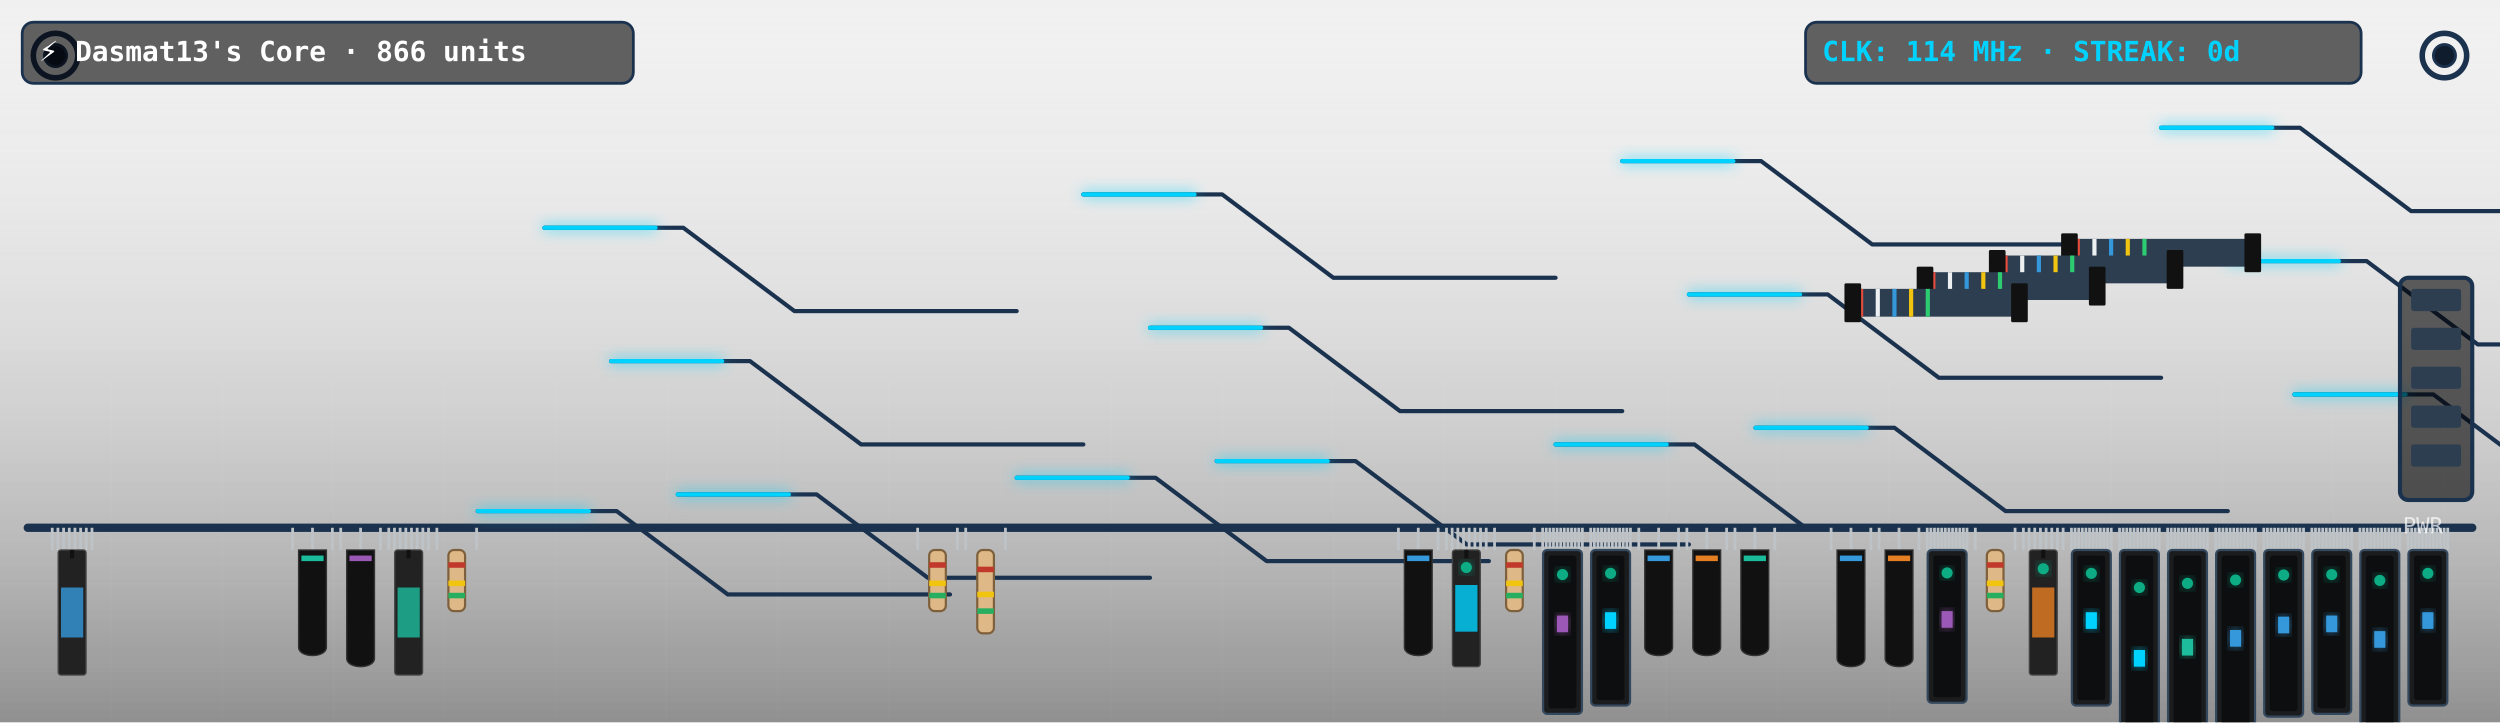
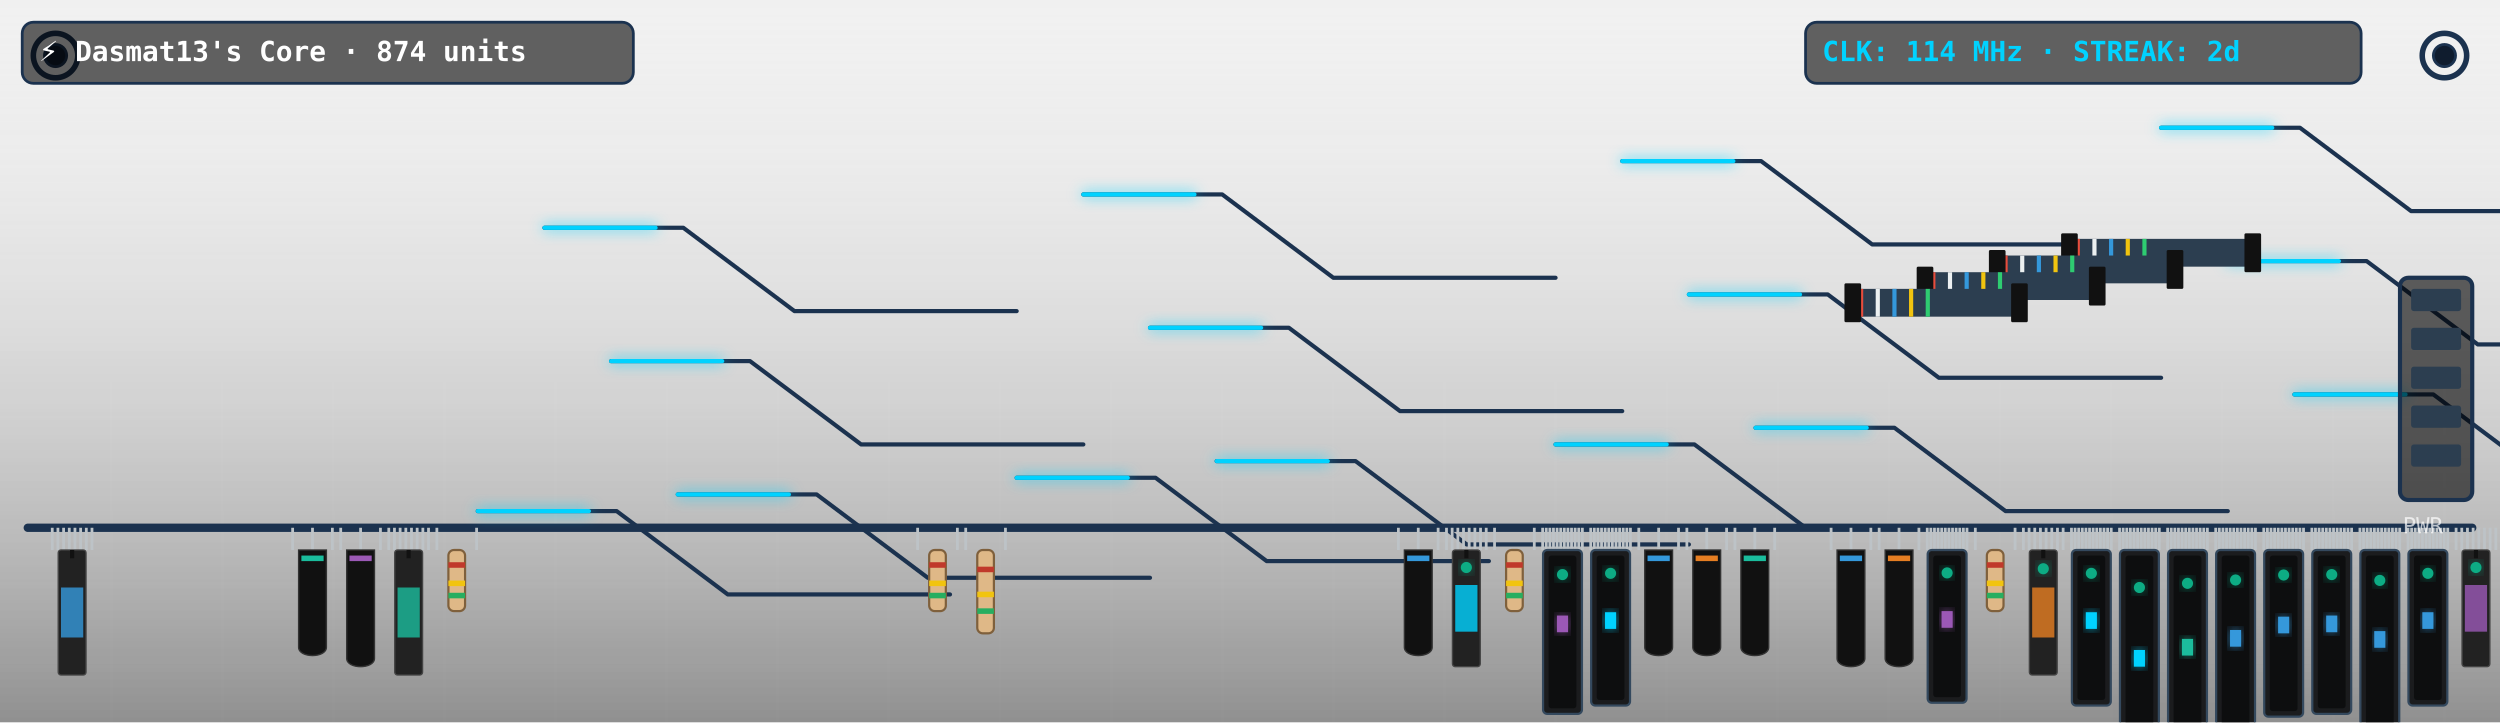
<svg xmlns="http://www.w3.org/2000/svg" viewBox="0 0 900 260" width="900" height="260" style="border-radius:12px;overflow:hidden;background:#0f1c2e">
  <defs>
    <filter id="neon-glow" x="-20%" y="-20%" width="140%" height="140%">
      <feGaussianBlur in="SourceGraphic" stdDeviation="2.5" result="blur" />
      <feMerge>
        <feMergeNode in="blur" />
        <feMergeNode in="SourceGraphic" />
      </feMerge>
    </filter>
    <linearGradient id="pcb-shading" x1="0" y1="0" x2="0" y2="1">
      <stop offset="0%" stop-color="rgba(255,255,255,0.03)" />
      <stop offset="100%" stop-color="rgba(0,0,0,0.4)" />
    </linearGradient>
  </defs>
  <rect width="900" height="260" fill="url(#pcb-shading)" />
  <line x1="40" y1="0" x2="40" y2="260" stroke="rgba(255,255,255,0.015)" stroke-width="1" />
  <line x1="80" y1="0" x2="80" y2="260" stroke="rgba(255,255,255,0.015)" stroke-width="1" />
  <line x1="120" y1="0" x2="120" y2="260" stroke="rgba(255,255,255,0.015)" stroke-width="1" />
  <line x1="160" y1="0" x2="160" y2="260" stroke="rgba(255,255,255,0.015)" stroke-width="1" />
  <line x1="200" y1="0" x2="200" y2="260" stroke="rgba(255,255,255,0.015)" stroke-width="1" />
  <line x1="240" y1="0" x2="240" y2="260" stroke="rgba(255,255,255,0.015)" stroke-width="1" />
  <line x1="280" y1="0" x2="280" y2="260" stroke="rgba(255,255,255,0.015)" stroke-width="1" />
  <line x1="320" y1="0" x2="320" y2="260" stroke="rgba(255,255,255,0.015)" stroke-width="1" />
  <line x1="360" y1="0" x2="360" y2="260" stroke="rgba(255,255,255,0.015)" stroke-width="1" />
  <line x1="400" y1="0" x2="400" y2="260" stroke="rgba(255,255,255,0.015)" stroke-width="1" />
  <line x1="440" y1="0" x2="440" y2="260" stroke="rgba(255,255,255,0.015)" stroke-width="1" />
  <line x1="480" y1="0" x2="480" y2="260" stroke="rgba(255,255,255,0.015)" stroke-width="1" />
  <line x1="520" y1="0" x2="520" y2="260" stroke="rgba(255,255,255,0.015)" stroke-width="1" />
  <line x1="560" y1="0" x2="560" y2="260" stroke="rgba(255,255,255,0.015)" stroke-width="1" />
  <line x1="600" y1="0" x2="600" y2="260" stroke="rgba(255,255,255,0.015)" stroke-width="1" />
  <line x1="640" y1="0" x2="640" y2="260" stroke="rgba(255,255,255,0.015)" stroke-width="1" />
  <line x1="680" y1="0" x2="680" y2="260" stroke="rgba(255,255,255,0.015)" stroke-width="1" />
  <line x1="720" y1="0" x2="720" y2="260" stroke="rgba(255,255,255,0.015)" stroke-width="1" />
  <line x1="760" y1="0" x2="760" y2="260" stroke="rgba(255,255,255,0.015)" stroke-width="1" />
  <line x1="800" y1="0" x2="800" y2="260" stroke="rgba(255,255,255,0.015)" stroke-width="1" />
  <line x1="840" y1="0" x2="840" y2="260" stroke="rgba(255,255,255,0.015)" stroke-width="1" />
  <line x1="880" y1="0" x2="880" y2="260" stroke="rgba(255,255,255,0.015)" stroke-width="1" />
  <line x1="0" y1="30" x2="900" y2="30" stroke="rgba(255,255,255,0.015)" stroke-width="1" />
  <line x1="0" y1="60" x2="900" y2="60" stroke="rgba(255,255,255,0.015)" stroke-width="1" />
  <line x1="0" y1="90" x2="900" y2="90" stroke="rgba(255,255,255,0.015)" stroke-width="1" />
  <line x1="0" y1="120" x2="900" y2="120" stroke="rgba(255,255,255,0.015)" stroke-width="1" />
  <line x1="0" y1="150" x2="900" y2="150" stroke="rgba(255,255,255,0.015)" stroke-width="1" />
  <line x1="0" y1="180" x2="900" y2="180" stroke="rgba(255,255,255,0.015)" stroke-width="1" />
  <line x1="0" y1="210" x2="900" y2="210" stroke="rgba(255,255,255,0.015)" stroke-width="1" />
  <line x1="0" y1="240" x2="900" y2="240" stroke="rgba(255,255,255,0.015)" stroke-width="1" />
  <circle cx="20" cy="20" r="8" fill="none" stroke="#1b324f" stroke-width="2" />
  <circle cx="20" cy="20" r="4" fill="#0f1c2e" stroke="#1b324f" stroke-width="1" />
  <circle cx="880" cy="20" r="8" fill="none" stroke="#1b324f" stroke-width="2" />
  <circle cx="880" cy="20" r="4" fill="#0f1c2e" stroke="#1b324f" stroke-width="1" />
  <line x1="10" y1="190" x2="890" y2="190" stroke="#1b324f" stroke-width="3" stroke-linecap="round" />
  <polyline points="244,178 294,178 334,208 414,208" fill="none" stroke="#1b324f" stroke-width="1.5" stroke-linecap="round" stroke-linejoin="round" />
  <polyline points="438,166 488,166 528,196 608,196" fill="none" stroke="#1b324f" stroke-width="1.5" stroke-linecap="round" stroke-linejoin="round" />
  <polyline points="632,154 682,154 722,184 802,184" fill="none" stroke="#1b324f" stroke-width="1.5" stroke-linecap="round" stroke-linejoin="round" />
  <polyline points="826,142 876,142 916,172 996,172" fill="none" stroke="#1b324f" stroke-width="1.5" stroke-linecap="round" stroke-linejoin="round" />
  <polyline points="220,130 270,130 310,160 390,160" fill="none" stroke="#1b324f" stroke-width="1.5" stroke-linecap="round" stroke-linejoin="round" />
  <polyline points="414,118 464,118 504,148 584,148" fill="none" stroke="#1b324f" stroke-width="1.5" stroke-linecap="round" stroke-linejoin="round" />
  <polyline points="608,106 658,106 698,136 778,136" fill="none" stroke="#1b324f" stroke-width="1.5" stroke-linecap="round" stroke-linejoin="round" />
  <polyline points="802,94 852,94 892,124 972,124" fill="none" stroke="#1b324f" stroke-width="1.5" stroke-linecap="round" stroke-linejoin="round" />
  <polyline points="196,82 246,82 286,112 366,112" fill="none" stroke="#1b324f" stroke-width="1.5" stroke-linecap="round" stroke-linejoin="round" />
  <polyline points="390,70 440,70 480,100 560,100" fill="none" stroke="#1b324f" stroke-width="1.5" stroke-linecap="round" stroke-linejoin="round" />
  <polyline points="584,58 634,58 674,88 754,88" fill="none" stroke="#1b324f" stroke-width="1.5" stroke-linecap="round" stroke-linejoin="round" />
  <polyline points="778,46 828,46 868,76 948,76" fill="none" stroke="#1b324f" stroke-width="1.5" stroke-linecap="round" stroke-linejoin="round" />
  <polyline points="172,184 222,184 262,214 342,214" fill="none" stroke="#1b324f" stroke-width="1.5" stroke-linecap="round" stroke-linejoin="round" />
  <polyline points="366,172 416,172 456,202 536,202" fill="none" stroke="#1b324f" stroke-width="1.5" stroke-linecap="round" stroke-linejoin="round" />
  <polyline points="560,160 610,160 650,190 730,190" fill="none" stroke="#1b324f" stroke-width="1.5" stroke-linecap="round" stroke-linejoin="round" />
  <polyline class="pulse-trace" points="244,178 294,178 334,208 414,208" fill="none" stroke="#00d2ff" stroke-width="1.5" stroke-linecap="round" stroke-linejoin="round" filter="url(#neon-glow)" style="animation-duration:6.862s; animation-delay:0s" />
  <polyline class="pulse-trace" points="438,166 488,166 528,196 608,196" fill="none" stroke="#00d2ff" stroke-width="1.5" stroke-linecap="round" stroke-linejoin="round" filter="url(#neon-glow)" style="animation-duration:6.862s; animation-delay:0.5s" />
  <polyline class="pulse-trace" points="632,154 682,154 722,184 802,184" fill="none" stroke="#00d2ff" stroke-width="1.5" stroke-linecap="round" stroke-linejoin="round" filter="url(#neon-glow)" style="animation-duration:6.862s; animation-delay:1s" />
  <polyline class="pulse-trace" points="826,142 876,142 916,172 996,172" fill="none" stroke="#00d2ff" stroke-width="1.5" stroke-linecap="round" stroke-linejoin="round" filter="url(#neon-glow)" style="animation-duration:6.862s; animation-delay:1.5s" />
  <polyline class="pulse-trace" points="220,130 270,130 310,160 390,160" fill="none" stroke="#00d2ff" stroke-width="1.5" stroke-linecap="round" stroke-linejoin="round" filter="url(#neon-glow)" style="animation-duration:6.862s; animation-delay:2s" />
  <polyline class="pulse-trace" points="414,118 464,118 504,148 584,148" fill="none" stroke="#00d2ff" stroke-width="1.5" stroke-linecap="round" stroke-linejoin="round" filter="url(#neon-glow)" style="animation-duration:6.862s; animation-delay:2.5s" />
  <polyline class="pulse-trace" points="608,106 658,106 698,136 778,136" fill="none" stroke="#00d2ff" stroke-width="1.5" stroke-linecap="round" stroke-linejoin="round" filter="url(#neon-glow)" style="animation-duration:6.862s; animation-delay:3s" />
  <polyline class="pulse-trace" points="802,94 852,94 892,124 972,124" fill="none" stroke="#00d2ff" stroke-width="1.5" stroke-linecap="round" stroke-linejoin="round" filter="url(#neon-glow)" style="animation-duration:6.862s; animation-delay:3.5s" />
  <polyline class="pulse-trace" points="196,82 246,82 286,112 366,112" fill="none" stroke="#00d2ff" stroke-width="1.5" stroke-linecap="round" stroke-linejoin="round" filter="url(#neon-glow)" style="animation-duration:6.862s; animation-delay:0s" />
  <polyline class="pulse-trace" points="390,70 440,70 480,100 560,100" fill="none" stroke="#00d2ff" stroke-width="1.5" stroke-linecap="round" stroke-linejoin="round" filter="url(#neon-glow)" style="animation-duration:6.862s; animation-delay:0.5s" />
  <polyline class="pulse-trace" points="584,58 634,58 674,88 754,88" fill="none" stroke="#00d2ff" stroke-width="1.5" stroke-linecap="round" stroke-linejoin="round" filter="url(#neon-glow)" style="animation-duration:6.862s; animation-delay:1s" />
  <polyline class="pulse-trace" points="778,46 828,46 868,76 948,76" fill="none" stroke="#00d2ff" stroke-width="1.5" stroke-linecap="round" stroke-linejoin="round" filter="url(#neon-glow)" style="animation-duration:6.862s; animation-delay:1.5s" />
  <polyline class="pulse-trace" points="172,184 222,184 262,214 342,214" fill="none" stroke="#00d2ff" stroke-width="1.5" stroke-linecap="round" stroke-linejoin="round" filter="url(#neon-glow)" style="animation-duration:6.862s; animation-delay:2s" />
  <polyline class="pulse-trace" points="366,172 416,172 456,202 536,202" fill="none" stroke="#00d2ff" stroke-width="1.5" stroke-linecap="round" stroke-linejoin="round" filter="url(#neon-glow)" style="animation-duration:6.862s; animation-delay:2.5s" />
  <polyline class="pulse-trace" points="560,160 610,160 650,190 730,190" fill="none" stroke="#00d2ff" stroke-width="1.5" stroke-linecap="round" stroke-linejoin="round" filter="url(#neon-glow)" style="animation-duration:6.862s; animation-delay:3s" />
  <g transform="translate(744, 86)">
    <rect x="0" y="0" width="68" height="10" fill="#2c3e50" rx="1" />
    <line x1="4" y1="0" x2="4" y2="10" stroke="#e74c3c" stroke-width="1.5" />
    <line x1="10" y1="0" x2="10" y2="10" stroke="#ecf0f1" stroke-width="1.5" />
    <line x1="16" y1="0" x2="16" y2="10" stroke="#3498db" stroke-width="1.5" />
    <line x1="22" y1="0" x2="22" y2="10" stroke="#f1c40f" stroke-width="1.5" />
    <line x1="28" y1="0" x2="28" y2="10" stroke="#2ecc71" stroke-width="1.5" />
    <rect x="-2" y="-2" width="6" height="14" fill="#111" rx="0.5" />
    <rect x="64" y="-2" width="6" height="14" fill="#111" rx="0.5" />
  </g>
  <g transform="translate(718, 92)">
    <rect x="0" y="0" width="66" height="10" fill="#2c3e50" rx="1" />
    <line x1="4" y1="0" x2="4" y2="10" stroke="#e74c3c" stroke-width="1.5" />
    <line x1="10" y1="0" x2="10" y2="10" stroke="#ecf0f1" stroke-width="1.5" />
    <line x1="16" y1="0" x2="16" y2="10" stroke="#3498db" stroke-width="1.5" />
    <line x1="22" y1="0" x2="22" y2="10" stroke="#f1c40f" stroke-width="1.5" />
    <line x1="28" y1="0" x2="28" y2="10" stroke="#2ecc71" stroke-width="1.5" />
    <rect x="-2" y="-2" width="6" height="14" fill="#111" rx="0.5" />
    <rect x="62" y="-2" width="6" height="14" fill="#111" rx="0.5" />
  </g>
  <g transform="translate(692, 98)">
    <rect x="0" y="0" width="64" height="10" fill="#2c3e50" rx="1" />
    <line x1="4" y1="0" x2="4" y2="10" stroke="#e74c3c" stroke-width="1.5" />
    <line x1="10" y1="0" x2="10" y2="10" stroke="#ecf0f1" stroke-width="1.5" />
    <line x1="16" y1="0" x2="16" y2="10" stroke="#3498db" stroke-width="1.5" />
    <line x1="22" y1="0" x2="22" y2="10" stroke="#f1c40f" stroke-width="1.5" />
    <line x1="28" y1="0" x2="28" y2="10" stroke="#2ecc71" stroke-width="1.5" />
    <rect x="-2" y="-2" width="6" height="14" fill="#111" rx="0.5" />
    <rect x="60" y="-2" width="6" height="14" fill="#111" rx="0.5" />
  </g>
  <g transform="translate(666, 104)">
    <rect x="0" y="0" width="62" height="10" fill="#2c3e50" rx="1" />
    <line x1="4" y1="0" x2="4" y2="10" stroke="#e74c3c" stroke-width="1.5" />
    <line x1="10" y1="0" x2="10" y2="10" stroke="#ecf0f1" stroke-width="1.5" />
    <line x1="16" y1="0" x2="16" y2="10" stroke="#3498db" stroke-width="1.5" />
    <line x1="22" y1="0" x2="22" y2="10" stroke="#f1c40f" stroke-width="1.5" />
    <line x1="28" y1="0" x2="28" y2="10" stroke="#2ecc71" stroke-width="1.5" />
    <rect x="-2" y="-2" width="6" height="14" fill="#111" rx="0.5" />
    <rect x="58" y="-2" width="6" height="14" fill="#111" rx="0.5" />
  </g>
  <g class="component">
    <line x1="18.808" y1="190" x2="18.808" y2="198" stroke="#bdc3c7" stroke-width="1" />
    <line x1="20.852" y1="190" x2="20.852" y2="198" stroke="#bdc3c7" stroke-width="1" />
    <line x1="22.896" y1="190" x2="22.896" y2="198" stroke="#bdc3c7" stroke-width="1" />
    <line x1="24.94" y1="190" x2="24.94" y2="198" stroke="#bdc3c7" stroke-width="1" />
    <line x1="26.984" y1="190" x2="26.984" y2="198" stroke="#bdc3c7" stroke-width="1" />
    <line x1="29.027" y1="190" x2="29.027" y2="198" stroke="#bdc3c7" stroke-width="1" />
    <line x1="31.071" y1="190" x2="31.071" y2="198" stroke="#bdc3c7" stroke-width="1" />
    <line x1="33.115" y1="190" x2="33.115" y2="198" stroke="#bdc3c7" stroke-width="1" />
    <rect x="20.962" y="198" width="10" height="45" fill="#222" rx="1" stroke="#444" stroke-width="0.5" />
    <line x1="25.962" y1="198" x2="25.962" y2="201" stroke="#111" stroke-width="1.5" />
    <rect x="21.962" y="211.5" width="8" height="18" fill="#3498db" opacity="0.8" />
  </g>
  <g class="component">
    <line x1="105.346" y1="190" x2="105.346" y2="198" stroke="#bdc3c7" stroke-width="1" />
    <line x1="112.5" y1="190" x2="112.5" y2="198" stroke="#bdc3c7" stroke-width="1" />
    <line x1="119.654" y1="190" x2="119.654" y2="198" stroke="#bdc3c7" stroke-width="1" />
    <path d="M 107.5,198 L 117.5,198 L 117.5,233 C 117.5,237 107.5,237 107.5,233 Z" fill="#111" stroke="#333" stroke-width="0.5" />
    <rect x="108.5" y="200" width="8" height="2" fill="#1abc9c" />
  </g>
  <g class="component">
    <line x1="122.654" y1="190" x2="122.654" y2="198" stroke="#bdc3c7" stroke-width="1" />
    <line x1="129.808" y1="190" x2="129.808" y2="198" stroke="#bdc3c7" stroke-width="1" />
    <line x1="136.962" y1="190" x2="136.962" y2="198" stroke="#bdc3c7" stroke-width="1" />
    <path d="M 124.808,198 L 134.808,198 L 134.808,237 C 134.808,241 124.808,241 124.808,237 Z" fill="#111" stroke="#333" stroke-width="0.5" />
    <rect x="125.808" y="200" width="8" height="2" fill="#9b59b6" />
  </g>
  <g class="component">
    <line x1="139.962" y1="190" x2="139.962" y2="198" stroke="#bdc3c7" stroke-width="1" />
    <line x1="142.005" y1="190" x2="142.005" y2="198" stroke="#bdc3c7" stroke-width="1" />
    <line x1="144.049" y1="190" x2="144.049" y2="198" stroke="#bdc3c7" stroke-width="1" />
    <line x1="146.093" y1="190" x2="146.093" y2="198" stroke="#bdc3c7" stroke-width="1" />
    <line x1="148.137" y1="190" x2="148.137" y2="198" stroke="#bdc3c7" stroke-width="1" />
    <line x1="150.181" y1="190" x2="150.181" y2="198" stroke="#bdc3c7" stroke-width="1" />
    <line x1="152.225" y1="190" x2="152.225" y2="198" stroke="#bdc3c7" stroke-width="1" />
    <line x1="154.269" y1="190" x2="154.269" y2="198" stroke="#bdc3c7" stroke-width="1" />
    <rect x="142.115" y="198" width="10" height="45" fill="#222" rx="1" stroke="#444" stroke-width="0.5" />
    <line x1="147.115" y1="198" x2="147.115" y2="201" stroke="#111" stroke-width="1.5" />
    <rect x="143.115" y="211.5" width="8" height="18" fill="#1abc9c" opacity="0.8" />
  </g>
  <g class="component">
    <line x1="157.269" y1="190" x2="157.269" y2="198" stroke="#bdc3c7" stroke-width="1" />
    <line x1="171.577" y1="190" x2="171.577" y2="198" stroke="#bdc3c7" stroke-width="1" />
    <rect x="161.423" y="198" width="6" height="22" fill="#dfb887" rx="2" stroke="#7f603c" stroke-width="0.8" />
    <rect x="161.423" y="202.4" width="6" height="2" fill="#c0392b" />
    <rect x="161.423" y="209" width="6" height="2" fill="#f1c40f" />
    <rect x="161.423" y="213.4" width="6" height="2" fill="#27ae60" />
  </g>
  <g class="component">
    <line x1="330.346" y1="190" x2="330.346" y2="198" stroke="#bdc3c7" stroke-width="1" />
    <line x1="344.654" y1="190" x2="344.654" y2="198" stroke="#bdc3c7" stroke-width="1" />
    <rect x="334.5" y="198" width="6" height="22" fill="#dfb887" rx="2" stroke="#7f603c" stroke-width="0.8" />
    <rect x="334.5" y="202.4" width="6" height="2" fill="#c0392b" />
    <rect x="334.5" y="209" width="6" height="2" fill="#f1c40f" />
    <rect x="334.5" y="213.4" width="6" height="2" fill="#27ae60" />
  </g>
  <g class="component">
    <line x1="347.654" y1="190" x2="347.654" y2="198" stroke="#bdc3c7" stroke-width="1" />
    <line x1="361.962" y1="190" x2="361.962" y2="198" stroke="#bdc3c7" stroke-width="1" />
    <rect x="351.808" y="198" width="6" height="30" fill="#dfb887" rx="2" stroke="#7f603c" stroke-width="0.8" />
    <rect x="351.808" y="204" width="6" height="2" fill="#c0392b" />
    <rect x="351.808" y="213" width="6" height="2" fill="#f1c40f" />
    <rect x="351.808" y="219" width="6" height="2" fill="#27ae60" />
  </g>
  <g class="component">
    <line x1="503.423" y1="190" x2="503.423" y2="198" stroke="#bdc3c7" stroke-width="1" />
    <line x1="510.577" y1="190" x2="510.577" y2="198" stroke="#bdc3c7" stroke-width="1" />
    <line x1="517.731" y1="190" x2="517.731" y2="198" stroke="#bdc3c7" stroke-width="1" />
    <path d="M 505.577,198 L 515.577,198 L 515.577,233 C 515.577,237 505.577,237 505.577,233 Z" fill="#111" stroke="#333" stroke-width="0.5" />
    <rect x="506.577" y="200" width="8" height="2" fill="#3498db" />
  </g>
  <g class="component">
    <line x1="520.731" y1="190" x2="520.731" y2="198" stroke="#bdc3c7" stroke-width="1" />
    <line x1="522.775" y1="190" x2="522.775" y2="198" stroke="#bdc3c7" stroke-width="1" />
    <line x1="524.819" y1="190" x2="524.819" y2="198" stroke="#bdc3c7" stroke-width="1" />
    <line x1="526.863" y1="190" x2="526.863" y2="198" stroke="#bdc3c7" stroke-width="1" />
    <line x1="528.907" y1="190" x2="528.907" y2="198" stroke="#bdc3c7" stroke-width="1" />
    <line x1="530.951" y1="190" x2="530.951" y2="198" stroke="#bdc3c7" stroke-width="1" />
    <line x1="532.995" y1="190" x2="532.995" y2="198" stroke="#bdc3c7" stroke-width="1" />
    <line x1="535.038" y1="190" x2="535.038" y2="198" stroke="#bdc3c7" stroke-width="1" />
    <rect x="522.885" y="198" width="10" height="42" fill="#222" rx="1" stroke="#444" stroke-width="0.5" />
    <line x1="527.885" y1="198" x2="527.885" y2="201" stroke="#111" stroke-width="1.5" />
    <rect x="523.885" y="210.6" width="8" height="16.8" fill="#00d2ff" opacity="0.8" />
    <circle class="led" cx="527.885" cy="204.3" r="2" fill="#10ac84" filter="url(#neon-glow)" style="animation-delay:1.5s" />
  </g>
  <g class="component">
    <line x1="538.038" y1="190" x2="538.038" y2="198" stroke="#bdc3c7" stroke-width="1" />
    <line x1="552.346" y1="190" x2="552.346" y2="198" stroke="#bdc3c7" stroke-width="1" />
    <rect x="542.192" y="198" width="6" height="22" fill="#dfb887" rx="2" stroke="#7f603c" stroke-width="0.8" />
    <rect x="542.192" y="202.4" width="6" height="2" fill="#c0392b" />
    <rect x="542.192" y="209" width="6" height="2" fill="#f1c40f" />
    <rect x="542.192" y="213.4" width="6" height="2" fill="#27ae60" />
  </g>
  <g class="component">
    <line x1="555.346" y1="190" x2="555.346" y2="198" stroke="#bdc3c7" stroke-width="1" />
    <line x1="556.647" y1="190" x2="556.647" y2="198" stroke="#bdc3c7" stroke-width="1" />
    <line x1="557.948" y1="190" x2="557.948" y2="198" stroke="#bdc3c7" stroke-width="1" />
    <line x1="559.248" y1="190" x2="559.248" y2="198" stroke="#bdc3c7" stroke-width="1" />
    <line x1="560.549" y1="190" x2="560.549" y2="198" stroke="#bdc3c7" stroke-width="1" />
    <line x1="561.85" y1="190" x2="561.85" y2="198" stroke="#bdc3c7" stroke-width="1" />
    <line x1="563.15" y1="190" x2="563.15" y2="198" stroke="#bdc3c7" stroke-width="1" />
    <line x1="564.451" y1="190" x2="564.451" y2="198" stroke="#bdc3c7" stroke-width="1" />
    <line x1="565.752" y1="190" x2="565.752" y2="198" stroke="#bdc3c7" stroke-width="1" />
    <line x1="567.052" y1="190" x2="567.052" y2="198" stroke="#bdc3c7" stroke-width="1" />
    <line x1="568.353" y1="190" x2="568.353" y2="198" stroke="#bdc3c7" stroke-width="1" />
    <line x1="569.654" y1="190" x2="569.654" y2="198" stroke="#bdc3c7" stroke-width="1" />
    <rect x="555.5" y="198" width="14" height="59" fill="#1b1c1e" rx="1.5" stroke="#34495e" stroke-width="0.8" />
    <rect x="557.5" y="200" width="10" height="55" fill="#0d0e0f" rx="1" />
    <rect x="560.5" y="221.6" width="4" height="6" fill="#9b59b6" filter="url(#neon-glow)" />
    <circle class="led" cx="562.5" cy="206.85" r="2" fill="#10ac84" filter="url(#neon-glow)" style="animation-delay:2.1s" />
  </g>
  <g class="component">
    <line x1="572.654" y1="190" x2="572.654" y2="198" stroke="#bdc3c7" stroke-width="1" />
    <line x1="573.955" y1="190" x2="573.955" y2="198" stroke="#bdc3c7" stroke-width="1" />
    <line x1="575.255" y1="190" x2="575.255" y2="198" stroke="#bdc3c7" stroke-width="1" />
    <line x1="576.556" y1="190" x2="576.556" y2="198" stroke="#bdc3c7" stroke-width="1" />
    <line x1="577.857" y1="190" x2="577.857" y2="198" stroke="#bdc3c7" stroke-width="1" />
    <line x1="579.157" y1="190" x2="579.157" y2="198" stroke="#bdc3c7" stroke-width="1" />
    <line x1="580.458" y1="190" x2="580.458" y2="198" stroke="#bdc3c7" stroke-width="1" />
    <line x1="581.759" y1="190" x2="581.759" y2="198" stroke="#bdc3c7" stroke-width="1" />
    <line x1="583.059" y1="190" x2="583.059" y2="198" stroke="#bdc3c7" stroke-width="1" />
    <line x1="584.36" y1="190" x2="584.36" y2="198" stroke="#bdc3c7" stroke-width="1" />
    <line x1="585.661" y1="190" x2="585.661" y2="198" stroke="#bdc3c7" stroke-width="1" />
    <line x1="586.962" y1="190" x2="586.962" y2="198" stroke="#bdc3c7" stroke-width="1" />
    <rect x="572.808" y="198" width="14" height="56" fill="#1b1c1e" rx="1.5" stroke="#34495e" stroke-width="0.8" />
    <rect x="574.808" y="200" width="10" height="52" fill="#0d0e0f" rx="1" />
    <rect x="577.808" y="220.4" width="4" height="6" fill="#00d2ff" filter="url(#neon-glow)" />
    <circle class="led" cx="579.808" cy="206.4" r="2" fill="#10ac84" filter="url(#neon-glow)" style="animation-delay:2.4s" />
  </g>
  <g class="component">
    <line x1="589.962" y1="190" x2="589.962" y2="198" stroke="#bdc3c7" stroke-width="1" />
    <line x1="597.115" y1="190" x2="597.115" y2="198" stroke="#bdc3c7" stroke-width="1" />
    <line x1="604.269" y1="190" x2="604.269" y2="198" stroke="#bdc3c7" stroke-width="1" />
    <path d="M 592.115,198 L 602.115,198 L 602.115,233 C 602.115,237 592.115,237 592.115,233 Z" fill="#111" stroke="#333" stroke-width="0.5" />
    <rect x="593.115" y="200" width="8" height="2" fill="#3498db" />
  </g>
  <g class="component">
    <line x1="607.269" y1="190" x2="607.269" y2="198" stroke="#bdc3c7" stroke-width="1" />
    <line x1="614.423" y1="190" x2="614.423" y2="198" stroke="#bdc3c7" stroke-width="1" />
    <line x1="621.577" y1="190" x2="621.577" y2="198" stroke="#bdc3c7" stroke-width="1" />
    <path d="M 609.423,198 L 619.423,198 L 619.423,233 C 619.423,237 609.423,237 609.423,233 Z" fill="#111" stroke="#333" stroke-width="0.5" />
    <rect x="610.423" y="200" width="8" height="2" fill="#e67e22" />
  </g>
  <g class="component">
    <line x1="624.577" y1="190" x2="624.577" y2="198" stroke="#bdc3c7" stroke-width="1" />
    <line x1="631.731" y1="190" x2="631.731" y2="198" stroke="#bdc3c7" stroke-width="1" />
    <line x1="638.885" y1="190" x2="638.885" y2="198" stroke="#bdc3c7" stroke-width="1" />
    <path d="M 626.731,198 L 636.731,198 L 636.731,233 C 636.731,237 626.731,237 626.731,233 Z" fill="#111" stroke="#333" stroke-width="0.5" />
    <rect x="627.731" y="200" width="8" height="2" fill="#1abc9c" />
  </g>
  <g class="component">
    <line x1="659.192" y1="190" x2="659.192" y2="198" stroke="#bdc3c7" stroke-width="1" />
    <line x1="666.346" y1="190" x2="666.346" y2="198" stroke="#bdc3c7" stroke-width="1" />
    <line x1="673.5" y1="190" x2="673.5" y2="198" stroke="#bdc3c7" stroke-width="1" />
    <path d="M 661.346,198 L 671.346,198 L 671.346,237 C 671.346,241 661.346,241 661.346,237 Z" fill="#111" stroke="#333" stroke-width="0.5" />
    <rect x="662.346" y="200" width="8" height="2" fill="#3498db" />
  </g>
  <g class="component">
    <line x1="676.5" y1="190" x2="676.5" y2="198" stroke="#bdc3c7" stroke-width="1" />
    <line x1="683.654" y1="190" x2="683.654" y2="198" stroke="#bdc3c7" stroke-width="1" />
    <line x1="690.808" y1="190" x2="690.808" y2="198" stroke="#bdc3c7" stroke-width="1" />
    <path d="M 678.654,198 L 688.654,198 L 688.654,237 C 688.654,241 678.654,241 678.654,237 Z" fill="#111" stroke="#333" stroke-width="0.5" />
    <rect x="679.654" y="200" width="8" height="2" fill="#e67e22" />
  </g>
  <g class="component">
    <line x1="693.808" y1="190" x2="693.808" y2="198" stroke="#bdc3c7" stroke-width="1" />
    <line x1="695.108" y1="190" x2="695.108" y2="198" stroke="#bdc3c7" stroke-width="1" />
    <line x1="696.409" y1="190" x2="696.409" y2="198" stroke="#bdc3c7" stroke-width="1" />
    <line x1="697.71" y1="190" x2="697.71" y2="198" stroke="#bdc3c7" stroke-width="1" />
    <line x1="699.01" y1="190" x2="699.01" y2="198" stroke="#bdc3c7" stroke-width="1" />
    <line x1="700.311" y1="190" x2="700.311" y2="198" stroke="#bdc3c7" stroke-width="1" />
    <line x1="701.612" y1="190" x2="701.612" y2="198" stroke="#bdc3c7" stroke-width="1" />
    <line x1="702.913" y1="190" x2="702.913" y2="198" stroke="#bdc3c7" stroke-width="1" />
    <line x1="704.213" y1="190" x2="704.213" y2="198" stroke="#bdc3c7" stroke-width="1" />
    <line x1="705.514" y1="190" x2="705.514" y2="198" stroke="#bdc3c7" stroke-width="1" />
    <line x1="706.815" y1="190" x2="706.815" y2="198" stroke="#bdc3c7" stroke-width="1" />
    <line x1="708.115" y1="190" x2="708.115" y2="198" stroke="#bdc3c7" stroke-width="1" />
    <rect x="693.962" y="198" width="14" height="55" fill="#1b1c1e" rx="1.5" stroke="#34495e" stroke-width="0.8" />
    <rect x="695.962" y="200" width="10" height="51" fill="#0d0e0f" rx="1" />
    <rect x="698.962" y="220" width="4" height="6" fill="#9b59b6" filter="url(#neon-glow)" />
    <circle class="led" cx="700.962" cy="206.25" r="2" fill="#10ac84" filter="url(#neon-glow)" style="animation-delay:2.0s" />
  </g>
  <g class="component">
    <line x1="711.115" y1="190" x2="711.115" y2="198" stroke="#bdc3c7" stroke-width="1" />
    <line x1="725.423" y1="190" x2="725.423" y2="198" stroke="#bdc3c7" stroke-width="1" />
    <rect x="715.269" y="198" width="6" height="22" fill="#dfb887" rx="2" stroke="#7f603c" stroke-width="0.8" />
    <rect x="715.269" y="202.4" width="6" height="2" fill="#c0392b" />
    <rect x="715.269" y="209" width="6" height="2" fill="#f1c40f" />
    <rect x="715.269" y="213.4" width="6" height="2" fill="#27ae60" />
  </g>
  <g class="component">
    <line x1="728.423" y1="190" x2="728.423" y2="198" stroke="#bdc3c7" stroke-width="1" />
    <line x1="730.467" y1="190" x2="730.467" y2="198" stroke="#bdc3c7" stroke-width="1" />
    <line x1="732.511" y1="190" x2="732.511" y2="198" stroke="#bdc3c7" stroke-width="1" />
    <line x1="734.555" y1="190" x2="734.555" y2="198" stroke="#bdc3c7" stroke-width="1" />
    <line x1="736.599" y1="190" x2="736.599" y2="198" stroke="#bdc3c7" stroke-width="1" />
    <line x1="738.643" y1="190" x2="738.643" y2="198" stroke="#bdc3c7" stroke-width="1" />
    <line x1="740.687" y1="190" x2="740.687" y2="198" stroke="#bdc3c7" stroke-width="1" />
    <line x1="742.731" y1="190" x2="742.731" y2="198" stroke="#bdc3c7" stroke-width="1" />
    <rect x="730.577" y="198" width="10" height="45" fill="#222" rx="1" stroke="#444" stroke-width="0.5" />
    <line x1="735.577" y1="198" x2="735.577" y2="201" stroke="#111" stroke-width="1.5" />
    <rect x="731.577" y="211.5" width="8" height="18" fill="#e67e22" opacity="0.8" />
    <circle class="led" cx="735.577" cy="204.75" r="2" fill="#10ac84" filter="url(#neon-glow)" style="animation-delay:0.1s" />
  </g>
  <g class="component">
    <line x1="745.731" y1="190" x2="745.731" y2="198" stroke="#bdc3c7" stroke-width="1" />
    <line x1="747.031" y1="190" x2="747.031" y2="198" stroke="#bdc3c7" stroke-width="1" />
    <line x1="748.332" y1="190" x2="748.332" y2="198" stroke="#bdc3c7" stroke-width="1" />
    <line x1="749.633" y1="190" x2="749.633" y2="198" stroke="#bdc3c7" stroke-width="1" />
    <line x1="750.934" y1="190" x2="750.934" y2="198" stroke="#bdc3c7" stroke-width="1" />
    <line x1="752.234" y1="190" x2="752.234" y2="198" stroke="#bdc3c7" stroke-width="1" />
    <line x1="753.535" y1="190" x2="753.535" y2="198" stroke="#bdc3c7" stroke-width="1" />
    <line x1="754.836" y1="190" x2="754.836" y2="198" stroke="#bdc3c7" stroke-width="1" />
    <line x1="756.136" y1="190" x2="756.136" y2="198" stroke="#bdc3c7" stroke-width="1" />
    <line x1="757.437" y1="190" x2="757.437" y2="198" stroke="#bdc3c7" stroke-width="1" />
    <line x1="758.738" y1="190" x2="758.738" y2="198" stroke="#bdc3c7" stroke-width="1" />
    <line x1="760.038" y1="190" x2="760.038" y2="198" stroke="#bdc3c7" stroke-width="1" />
    <rect x="745.885" y="198" width="14" height="56" fill="#1b1c1e" rx="1.5" stroke="#34495e" stroke-width="0.8" />
    <rect x="747.885" y="200" width="10" height="52" fill="#0d0e0f" rx="1" />
    <rect x="750.885" y="220.4" width="4" height="6" fill="#00d2ff" filter="url(#neon-glow)" />
    <circle class="led" cx="752.885" cy="206.4" r="2" fill="#10ac84" filter="url(#neon-glow)" style="animation-delay:0.4s" />
  </g>
  <g class="component">
    <line x1="763.038" y1="190" x2="763.038" y2="198" stroke="#bdc3c7" stroke-width="1" />
    <line x1="764.339" y1="190" x2="764.339" y2="198" stroke="#bdc3c7" stroke-width="1" />
    <line x1="765.64" y1="190" x2="765.64" y2="198" stroke="#bdc3c7" stroke-width="1" />
    <line x1="766.941" y1="190" x2="766.941" y2="198" stroke="#bdc3c7" stroke-width="1" />
    <line x1="768.241" y1="190" x2="768.241" y2="198" stroke="#bdc3c7" stroke-width="1" />
    <line x1="769.542" y1="190" x2="769.542" y2="198" stroke="#bdc3c7" stroke-width="1" />
    <line x1="770.843" y1="190" x2="770.843" y2="198" stroke="#bdc3c7" stroke-width="1" />
    <line x1="772.143" y1="190" x2="772.143" y2="198" stroke="#bdc3c7" stroke-width="1" />
    <line x1="773.444" y1="190" x2="773.444" y2="198" stroke="#bdc3c7" stroke-width="1" />
    <line x1="774.745" y1="190" x2="774.745" y2="198" stroke="#bdc3c7" stroke-width="1" />
    <line x1="776.045" y1="190" x2="776.045" y2="198" stroke="#bdc3c7" stroke-width="1" />
    <line x1="777.346" y1="190" x2="777.346" y2="198" stroke="#bdc3c7" stroke-width="1" />
    <rect x="763.192" y="198" width="14" height="90" fill="#1b1c1e" rx="1.5" stroke="#34495e" stroke-width="0.8" />
    <rect x="765.192" y="200" width="10" height="86" fill="#0d0e0f" rx="1" />
    <rect x="768.192" y="234" width="4" height="6" fill="#00d2ff" filter="url(#neon-glow)" />
    <circle class="led" cx="770.192" cy="211.5" r="2" fill="#10ac84" filter="url(#neon-glow)" style="animation-delay:0.7s" />
  </g>
  <g class="component">
    <line x1="780.346" y1="190" x2="780.346" y2="198" stroke="#bdc3c7" stroke-width="1" />
    <line x1="781.647" y1="190" x2="781.647" y2="198" stroke="#bdc3c7" stroke-width="1" />
    <line x1="782.948" y1="190" x2="782.948" y2="198" stroke="#bdc3c7" stroke-width="1" />
    <line x1="784.248" y1="190" x2="784.248" y2="198" stroke="#bdc3c7" stroke-width="1" />
    <line x1="785.549" y1="190" x2="785.549" y2="198" stroke="#bdc3c7" stroke-width="1" />
    <line x1="786.85" y1="190" x2="786.85" y2="198" stroke="#bdc3c7" stroke-width="1" />
    <line x1="788.15" y1="190" x2="788.15" y2="198" stroke="#bdc3c7" stroke-width="1" />
    <line x1="789.451" y1="190" x2="789.451" y2="198" stroke="#bdc3c7" stroke-width="1" />
    <line x1="790.752" y1="190" x2="790.752" y2="198" stroke="#bdc3c7" stroke-width="1" />
    <line x1="792.052" y1="190" x2="792.052" y2="198" stroke="#bdc3c7" stroke-width="1" />
    <line x1="793.353" y1="190" x2="793.353" y2="198" stroke="#bdc3c7" stroke-width="1" />
    <line x1="794.654" y1="190" x2="794.654" y2="198" stroke="#bdc3c7" stroke-width="1" />
    <rect x="780.5" y="198" width="14" height="80" fill="#1b1c1e" rx="1.5" stroke="#34495e" stroke-width="0.8" />
    <rect x="782.5" y="200" width="10" height="76" fill="#0d0e0f" rx="1" />
    <rect x="785.5" y="230" width="4" height="6" fill="#1abc9c" filter="url(#neon-glow)" />
    <circle class="led" cx="787.5" cy="210" r="2" fill="#10ac84" filter="url(#neon-glow)" style="animation-delay:1.0s" />
  </g>
  <g class="component">
    <line x1="797.654" y1="190" x2="797.654" y2="198" stroke="#bdc3c7" stroke-width="1" />
    <line x1="798.955" y1="190" x2="798.955" y2="198" stroke="#bdc3c7" stroke-width="1" />
    <line x1="800.255" y1="190" x2="800.255" y2="198" stroke="#bdc3c7" stroke-width="1" />
    <line x1="801.556" y1="190" x2="801.556" y2="198" stroke="#bdc3c7" stroke-width="1" />
    <line x1="802.857" y1="190" x2="802.857" y2="198" stroke="#bdc3c7" stroke-width="1" />
    <line x1="804.157" y1="190" x2="804.157" y2="198" stroke="#bdc3c7" stroke-width="1" />
    <line x1="805.458" y1="190" x2="805.458" y2="198" stroke="#bdc3c7" stroke-width="1" />
    <line x1="806.759" y1="190" x2="806.759" y2="198" stroke="#bdc3c7" stroke-width="1" />
    <line x1="808.059" y1="190" x2="808.059" y2="198" stroke="#bdc3c7" stroke-width="1" />
    <line x1="809.36" y1="190" x2="809.36" y2="198" stroke="#bdc3c7" stroke-width="1" />
    <line x1="810.661" y1="190" x2="810.661" y2="198" stroke="#bdc3c7" stroke-width="1" />
    <line x1="811.962" y1="190" x2="811.962" y2="198" stroke="#bdc3c7" stroke-width="1" />
    <rect x="797.808" y="198" width="14" height="72" fill="#1b1c1e" rx="1.5" stroke="#34495e" stroke-width="0.8" />
    <rect x="799.808" y="200" width="10" height="68" fill="#0d0e0f" rx="1" />
    <rect x="802.808" y="226.8" width="4" height="6" fill="#3498db" filter="url(#neon-glow)" />
    <circle class="led" cx="804.808" cy="208.8" r="2" fill="#10ac84" filter="url(#neon-glow)" style="animation-delay:1.3s" />
  </g>
  <g class="component">
    <line x1="814.962" y1="190" x2="814.962" y2="198" stroke="#bdc3c7" stroke-width="1" />
    <line x1="816.262" y1="190" x2="816.262" y2="198" stroke="#bdc3c7" stroke-width="1" />
    <line x1="817.563" y1="190" x2="817.563" y2="198" stroke="#bdc3c7" stroke-width="1" />
    <line x1="818.864" y1="190" x2="818.864" y2="198" stroke="#bdc3c7" stroke-width="1" />
    <line x1="820.164" y1="190" x2="820.164" y2="198" stroke="#bdc3c7" stroke-width="1" />
    <line x1="821.465" y1="190" x2="821.465" y2="198" stroke="#bdc3c7" stroke-width="1" />
    <line x1="822.766" y1="190" x2="822.766" y2="198" stroke="#bdc3c7" stroke-width="1" />
    <line x1="824.066" y1="190" x2="824.066" y2="198" stroke="#bdc3c7" stroke-width="1" />
    <line x1="825.367" y1="190" x2="825.367" y2="198" stroke="#bdc3c7" stroke-width="1" />
    <line x1="826.668" y1="190" x2="826.668" y2="198" stroke="#bdc3c7" stroke-width="1" />
    <line x1="827.969" y1="190" x2="827.969" y2="198" stroke="#bdc3c7" stroke-width="1" />
    <line x1="829.269" y1="190" x2="829.269" y2="198" stroke="#bdc3c7" stroke-width="1" />
    <rect x="815.115" y="198" width="14" height="60" fill="#1b1c1e" rx="1.5" stroke="#34495e" stroke-width="0.8" />
    <rect x="817.115" y="200" width="10" height="56" fill="#0d0e0f" rx="1" />
    <rect x="820.115" y="222" width="4" height="6" fill="#3498db" filter="url(#neon-glow)" />
    <circle class="led" cx="822.115" cy="207" r="2" fill="#10ac84" filter="url(#neon-glow)" style="animation-delay:1.6s" />
  </g>
  <g class="component">
    <line x1="832.269" y1="190" x2="832.269" y2="198" stroke="#bdc3c7" stroke-width="1" />
    <line x1="833.57" y1="190" x2="833.57" y2="198" stroke="#bdc3c7" stroke-width="1" />
    <line x1="834.871" y1="190" x2="834.871" y2="198" stroke="#bdc3c7" stroke-width="1" />
    <line x1="836.171" y1="190" x2="836.171" y2="198" stroke="#bdc3c7" stroke-width="1" />
    <line x1="837.472" y1="190" x2="837.472" y2="198" stroke="#bdc3c7" stroke-width="1" />
    <line x1="838.773" y1="190" x2="838.773" y2="198" stroke="#bdc3c7" stroke-width="1" />
    <line x1="840.073" y1="190" x2="840.073" y2="198" stroke="#bdc3c7" stroke-width="1" />
    <line x1="841.374" y1="190" x2="841.374" y2="198" stroke="#bdc3c7" stroke-width="1" />
    <line x1="842.675" y1="190" x2="842.675" y2="198" stroke="#bdc3c7" stroke-width="1" />
    <line x1="843.976" y1="190" x2="843.976" y2="198" stroke="#bdc3c7" stroke-width="1" />
    <line x1="845.276" y1="190" x2="845.276" y2="198" stroke="#bdc3c7" stroke-width="1" />
    <line x1="846.577" y1="190" x2="846.577" y2="198" stroke="#bdc3c7" stroke-width="1" />
    <rect x="832.423" y="198" width="14" height="59" fill="#1b1c1e" rx="1.5" stroke="#34495e" stroke-width="0.8" />
    <rect x="834.423" y="200" width="10" height="55" fill="#0d0e0f" rx="1" />
    <rect x="837.423" y="221.6" width="4" height="6" fill="#3498db" filter="url(#neon-glow)" />
    <circle class="led" cx="839.423" cy="206.85" r="2" fill="#10ac84" filter="url(#neon-glow)" style="animation-delay:1.9s" />
  </g>
  <g class="component">
    <line x1="849.577" y1="190" x2="849.577" y2="198" stroke="#bdc3c7" stroke-width="1" />
    <line x1="850.878" y1="190" x2="850.878" y2="198" stroke="#bdc3c7" stroke-width="1" />
    <line x1="852.178" y1="190" x2="852.178" y2="198" stroke="#bdc3c7" stroke-width="1" />
    <line x1="853.479" y1="190" x2="853.479" y2="198" stroke="#bdc3c7" stroke-width="1" />
    <line x1="854.78" y1="190" x2="854.78" y2="198" stroke="#bdc3c7" stroke-width="1" />
    <line x1="856.08" y1="190" x2="856.08" y2="198" stroke="#bdc3c7" stroke-width="1" />
    <line x1="857.381" y1="190" x2="857.381" y2="198" stroke="#bdc3c7" stroke-width="1" />
    <line x1="858.682" y1="190" x2="858.682" y2="198" stroke="#bdc3c7" stroke-width="1" />
    <line x1="859.983" y1="190" x2="859.983" y2="198" stroke="#bdc3c7" stroke-width="1" />
    <line x1="861.283" y1="190" x2="861.283" y2="198" stroke="#bdc3c7" stroke-width="1" />
    <line x1="862.584" y1="190" x2="862.584" y2="198" stroke="#bdc3c7" stroke-width="1" />
    <line x1="863.885" y1="190" x2="863.885" y2="198" stroke="#bdc3c7" stroke-width="1" />
    <rect x="849.731" y="198" width="14" height="73" fill="#1b1c1e" rx="1.5" stroke="#34495e" stroke-width="0.8" />
    <rect x="851.731" y="200" width="10" height="69" fill="#0d0e0f" rx="1" />
    <rect x="854.731" y="227.2" width="4" height="6" fill="#3498db" filter="url(#neon-glow)" />
    <circle class="led" cx="856.731" cy="208.95" r="2" fill="#10ac84" filter="url(#neon-glow)" style="animation-delay:2.2s" />
  </g>
  <g class="component">
    <line x1="866.885" y1="190" x2="866.885" y2="198" stroke="#bdc3c7" stroke-width="1" />
    <line x1="868.185" y1="190" x2="868.185" y2="198" stroke="#bdc3c7" stroke-width="1" />
    <line x1="869.486" y1="190" x2="869.486" y2="198" stroke="#bdc3c7" stroke-width="1" />
    <line x1="870.787" y1="190" x2="870.787" y2="198" stroke="#bdc3c7" stroke-width="1" />
    <line x1="872.087" y1="190" x2="872.087" y2="198" stroke="#bdc3c7" stroke-width="1" />
    <line x1="873.388" y1="190" x2="873.388" y2="198" stroke="#bdc3c7" stroke-width="1" />
    <line x1="874.689" y1="190" x2="874.689" y2="198" stroke="#bdc3c7" stroke-width="1" />
    <line x1="875.99" y1="190" x2="875.99" y2="198" stroke="#bdc3c7" stroke-width="1" />
    <line x1="877.29" y1="190" x2="877.29" y2="198" stroke="#bdc3c7" stroke-width="1" />
    <line x1="878.591" y1="190" x2="878.591" y2="198" stroke="#bdc3c7" stroke-width="1" />
    <line x1="879.892" y1="190" x2="879.892" y2="198" stroke="#bdc3c7" stroke-width="1" />
    <line x1="881.192" y1="190" x2="881.192" y2="198" stroke="#bdc3c7" stroke-width="1" />
    <rect x="867.038" y="198" width="14" height="56" fill="#1b1c1e" rx="1.5" stroke="#34495e" stroke-width="0.8" />
    <rect x="869.038" y="200" width="10" height="52" fill="#0d0e0f" rx="1" />
    <rect x="872.038" y="220.4" width="4" height="6" fill="#3498db" filter="url(#neon-glow)" />
    <circle class="led" cx="874.038" cy="206.4" r="2" fill="#10ac84" filter="url(#neon-glow)" style="animation-delay:0.0s" />
  </g>
+   <g class="component">
+     <line x1="884.192" y1="190" x2="884.192" y2="198" stroke="#bdc3c7" stroke-width="1" />
+     <line x1="886.236" y1="190" x2="886.236" y2="198" stroke="#bdc3c7" stroke-width="1" />
+     <line x1="888.28" y1="190" x2="888.28" y2="198" stroke="#bdc3c7" stroke-width="1" />
+     <line x1="890.324" y1="190" x2="890.324" y2="198" stroke="#bdc3c7" stroke-width="1" />
+     <line x1="892.368" y1="190" x2="892.368" y2="198" stroke="#bdc3c7" stroke-width="1" />
+     <line x1="894.412" y1="190" x2="894.412" y2="198" stroke="#bdc3c7" stroke-width="1" />
+     <line x1="896.456" y1="190" x2="896.456" y2="198" stroke="#bdc3c7" stroke-width="1" />
+     <line x1="898.5" y1="190" x2="898.5" y2="198" stroke="#bdc3c7" stroke-width="1" />
+     <rect x="886.346" y="198" width="10" height="42" fill="#222" rx="1" stroke="#444" stroke-width="0.5" />
+     <line x1="891.346" y1="198" x2="891.346" y2="201" stroke="#111" stroke-width="1.5" />
+     <rect x="887.346" y="210.6" width="8" height="16.8" fill="#9b59b6" opacity="0.8" />
+     <circle class="led" cx="891.346" cy="204.3" r="2" fill="#10ac84" filter="url(#neon-glow)" style="animation-delay:0.3s" />
+   </g>
  <g>
    <rect x="864" y="100" width="26" height="80" fill="rgba(0,0,0,0.6)" rx="3" stroke="#1b324f" stroke-width="1.5" />
    <rect x="868" y="160" width="18" height="8" fill="#2c3e50" rx="1" style="animation-delay:0.00s" />
    <rect x="868" y="146" width="18" height="8" fill="#2c3e50" rx="1" style="animation-delay:0.15s" />
    <rect x="868" y="132" width="18" height="8" fill="#2c3e50" rx="1" style="animation-delay:0.30s" />
    <rect x="868" y="118" width="18" height="8" fill="#2c3e50" rx="1" style="animation-delay:0.45s" />
    <rect x="868" y="104" width="18" height="8" fill="#2c3e50" rx="1" style="animation-delay:0.60s" />
    <text x="865" y="192" font-family="monospace" font-size="8" fill="#fff" opacity="0.7">PWR</text>
  </g>
  <g transform="translate(246, 152)" class="spark-group" style="animation-delay:0.0s">
    <line x1="0" y1="0" x2="-8" y2="-8" stroke="#ff4757" stroke-width="1.2" />
    <line x1="0" y1="0" x2="8" y2="-6" stroke="#ffa502" stroke-width="1.2" />
    <line x1="0" y1="0" x2="-4" y2="8" stroke="#fff" stroke-width="1.5" />
    <circle cx="0" cy="0" r="3" fill="#ff4757" filter="url(#neon-glow)" />
  </g>
  <g transform="translate(392, 134)" class="spark-group" style="animation-delay:0.7s">
    <line x1="0" y1="0" x2="-8" y2="-8" stroke="#ff4757" stroke-width="1.2" />
    <line x1="0" y1="0" x2="8" y2="-6" stroke="#ffa502" stroke-width="1.2" />
    <line x1="0" y1="0" x2="-4" y2="8" stroke="#fff" stroke-width="1.5" />
    <circle cx="0" cy="0" r="3" fill="#ff4757" filter="url(#neon-glow)" />
  </g>
  <g transform="translate(538, 116)" class="spark-group" style="animation-delay:1.4s">
    <line x1="0" y1="0" x2="-8" y2="-8" stroke="#ff4757" stroke-width="1.2" />
    <line x1="0" y1="0" x2="8" y2="-6" stroke="#ffa502" stroke-width="1.2" />
    <line x1="0" y1="0" x2="-4" y2="8" stroke="#fff" stroke-width="1.5" />
    <circle cx="0" cy="0" r="3" fill="#ff4757" filter="url(#neon-glow)" />
  </g>
  <g transform="translate(684, 98)" class="spark-group" style="animation-delay:2.1s">
    <line x1="0" y1="0" x2="-8" y2="-8" stroke="#ff4757" stroke-width="1.2" />
    <line x1="0" y1="0" x2="8" y2="-6" stroke="#ffa502" stroke-width="1.2" />
    <line x1="0" y1="0" x2="-4" y2="8" stroke="#fff" stroke-width="1.5" />
    <circle cx="0" cy="0" r="3" fill="#ff4757" filter="url(#neon-glow)" />
  </g>
  <g>
    <rect x="8" y="8" width="220" height="22" rx="4" fill="rgba(0,0,0,0.6)" stroke="#1b324f" stroke-width="1" />
    <text x="14" y="22" font-family="monospace" font-size="10" fill="#fff" font-weight="bold">
-       ⚡ Dasmat13's Core · 866 units
+       ⚡ Dasmat13's Core · 874 units
    </text>
  </g>
  <g>
    <rect x="650" y="8" width="200" height="22" rx="4" fill="rgba(0,0,0,0.6)" stroke="#1b324f" stroke-width="1" />
    <text x="656" y="22" font-family="monospace" font-size="10" fill="#00d2ff" font-weight="bold">
-       CLK: 114 MHz · STREAK: 0d
+       CLK: 114 MHz · STREAK: 2d
    </text>
  </g>
  <style>
    /* Pulsing current trace flow */
    .pulse-trace {
      stroke-dasharray: 40, 160;
      stroke-dashoffset: 200;
      animation: trace-flow infinite linear;
    }
    @keyframes trace-flow {
      to { stroke-dashoffset: 0; }
    }

    /* Flashing status indicator LEDs */
    .led {
      animation: led-blink 1.8s ease-in-out infinite alternate;
    }
    @keyframes led-blink {
      0%, 30%   { opacity: 0.15; filter: brightness(0.5); }
      70%, 100% { opacity: 1; filter: brightness(1.6); }
    }

    /* Power bar LED segment breath animation */
    .power-led {
      animation: power-breath 2.5s ease-in-out infinite alternate;
    }
    @keyframes power-breath {
      0%   { filter: brightness(0.8) drop-shadow(0 0 1px #00d2ff); }
      100% { filter: brightness(1.3) drop-shadow(0 0 4px #00d2ff); }
    }

    /* Glitch spark explosion */
    .spark-group {
      opacity: 0;
      animation: glitch-spark 2.5s ease-in-out infinite;
      transform-origin: center;
    }
    @keyframes glitch-spark {
      0%, 90% { opacity: 0; transform: scale(0.3); }
      92%     { opacity: 1; transform: scale(1.2); }
      94%     { opacity: 0.5; transform: scale(0.9); }
      95%     { opacity: 1; transform: scale(1.4); }
      98%, 100% { opacity: 0; transform: scale(0.5); }
    }
  </style>
</svg>
